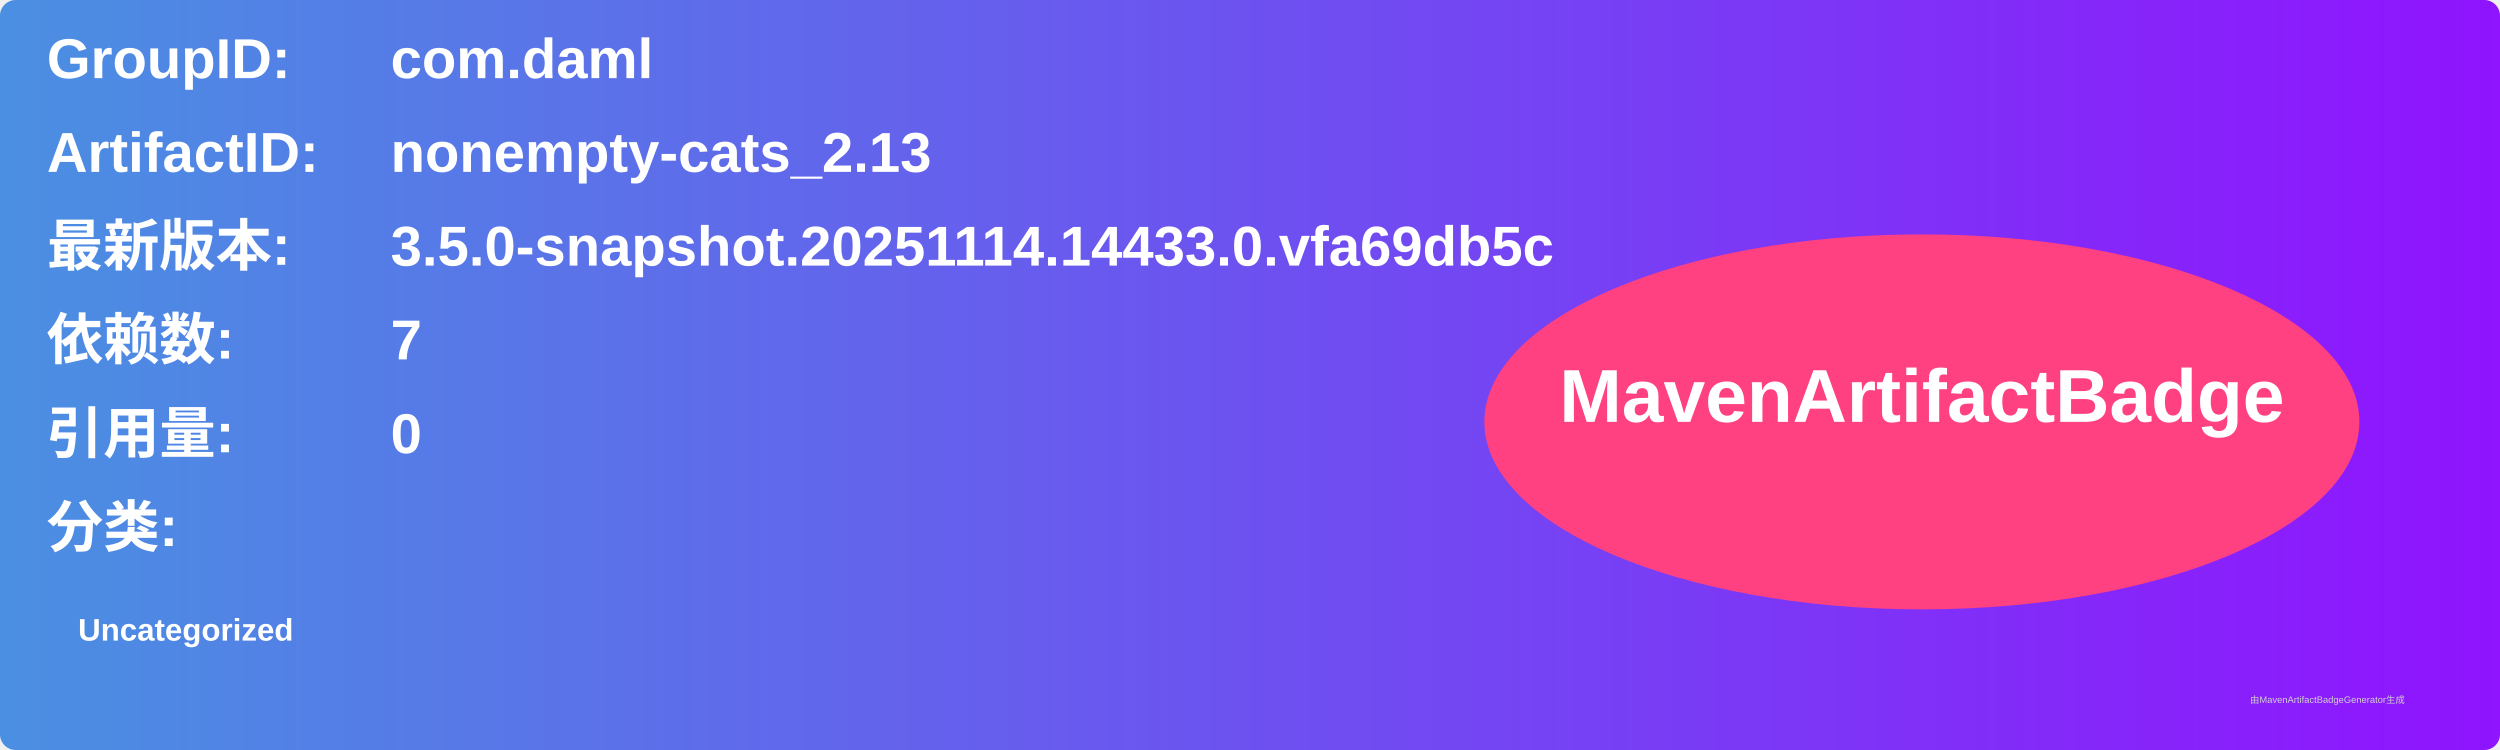
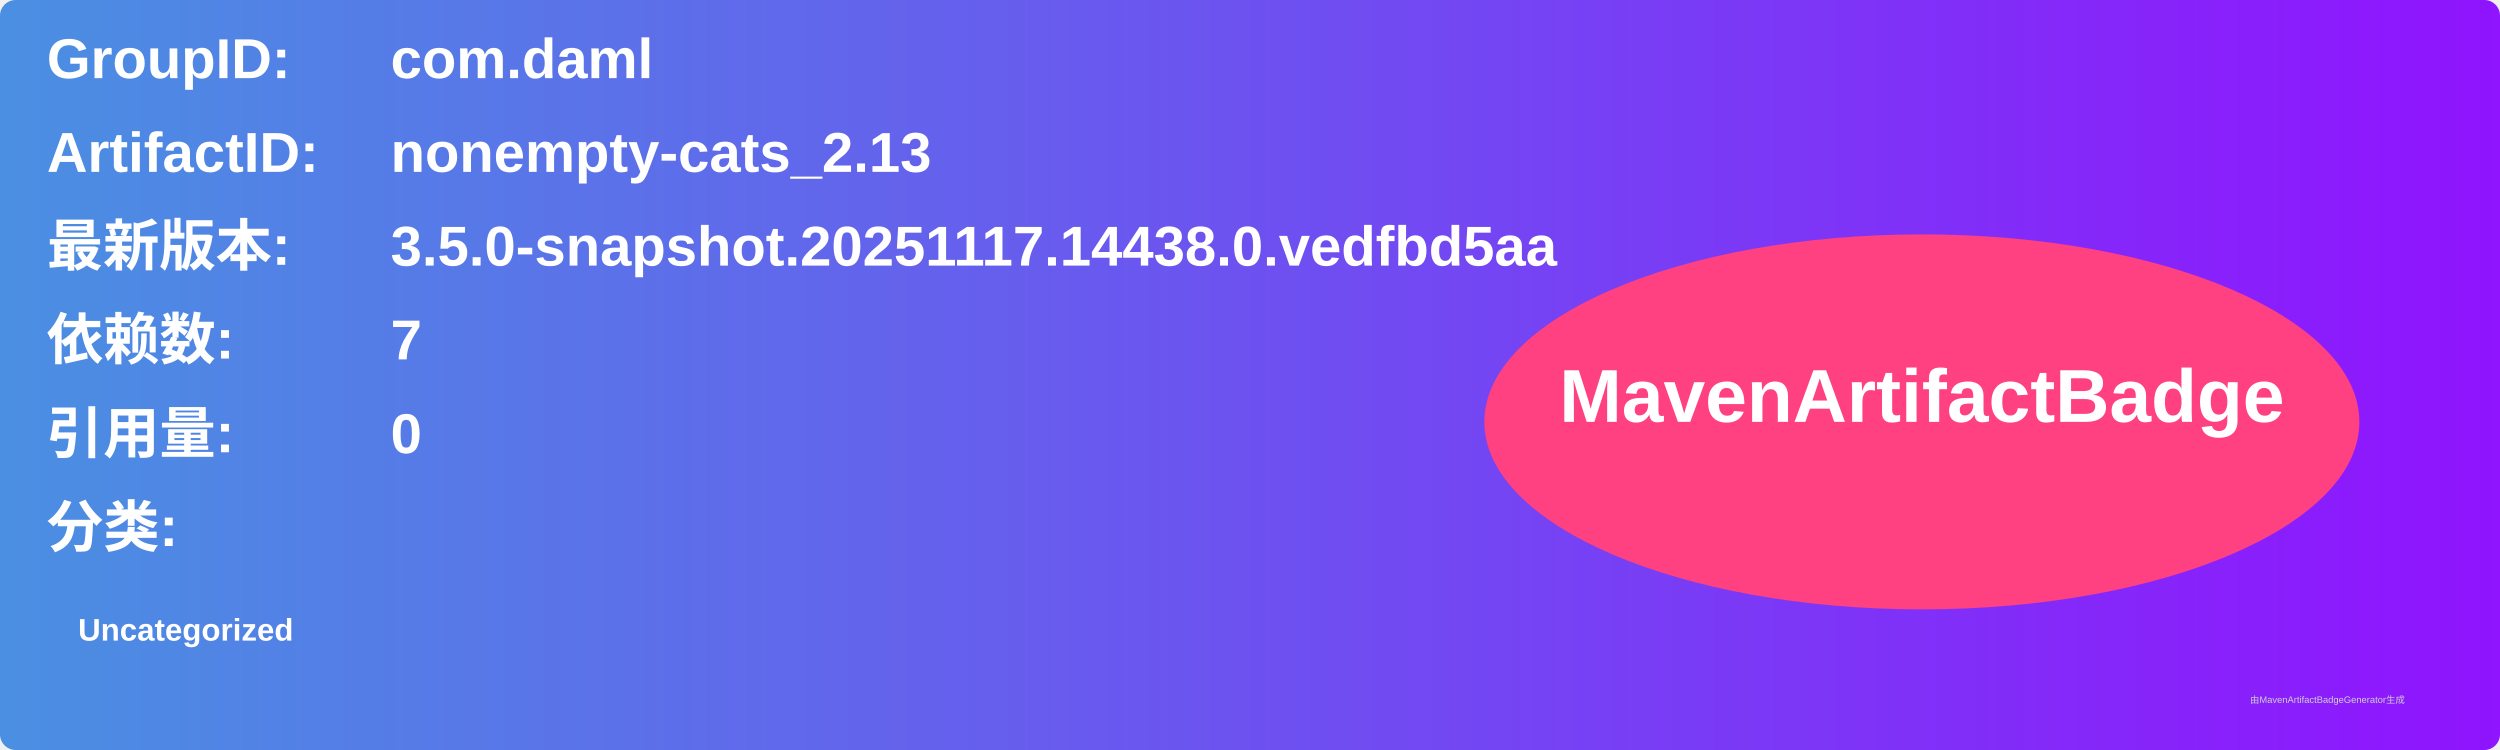
<svg xmlns="http://www.w3.org/2000/svg" width="800" height="240" viewBox="0 0 800 240">
  <linearGradient id="grad" x1="0%" y1="0%" x2="100%" y2="0%">
    <stop offset="0%" stop-color="#4a90e2" />
    <stop offset="100%" stop-color="#9013fe" />
  </linearGradient>
  <rect width="100%" height="100%" rx="5" ry="5" fill="url(#grad)" />
  <g transform="translate(15, 15)">
    <text x="0" y="10" font-family="Arial" font-size="18" fill="white" font-weight="bold" width="260">GroupID:</text>
    <text x="110" y="10" font-family="Arial" font-size="18" fill="white" font-weight="bold" width="460">com.daml</text>
    <text x="0" y="40" font-family="Arial" font-size="18" fill="white" font-weight="bold" width="260">ArtifactID:</text>
    <text x="110" y="40" font-family="Arial" font-size="18" fill="white" font-weight="bold" width="460">nonempty-cats_2.13</text>
    <text x="0" y="70" font-family="Arial" font-size="18" fill="white" font-weight="bold">最新版本:</text>
    <text x="110" y="70" font-family="Arial" font-size="18" fill="white" font-weight="bold">
-       <tspan font-weight="bold">3.5.0-snapshot.20251114.14433.0.vfa69db5c</tspan>
+       <tspan font-weight="bold">3.5.0-snapshot.20251117.14438.0.vedfbd5aa</tspan>
    </text>
    <text x="0" y="100" font-family="Arial" font-size="18" fill="white" font-weight="bold">依赖数: </text>
    <text x="110" y="100" font-family="Arial" font-size="18" fill="white">
      <tspan font-weight="bold">7</tspan>
    </text>
    <text x="0" y="130" font-family="Arial" font-size="18" fill="white" font-weight="bold">引用量: </text>
    <text x="110" y="130" font-family="Arial" font-size="18" fill="white">
      <tspan font-weight="bold">0</tspan>
    </text>
    <text x="0" y="160" font-family="Arial" font-size="18" fill="white" font-weight="bold">分类:</text>
    <text x="10" y="190" font-family="Arial" font-size="10" fill="white">
      <tspan font-weight="bold">Uncategorized</tspan>
    </text>
    <ellipse cx="600" cy="120" rx="140" ry="60" fill="#ff4081" />
    <text x="600" y="120" text-anchor="middle" font-family="Arial" font-size="24" fill="white" font-weight="bold">MavenArtifactBadge</text>
  </g>
  <text x="720" y="225" font-family="Arial" font-size="3" fill="#d0d0d0">由MavenArtifactBadgeGenerator生成</text>
</svg>
